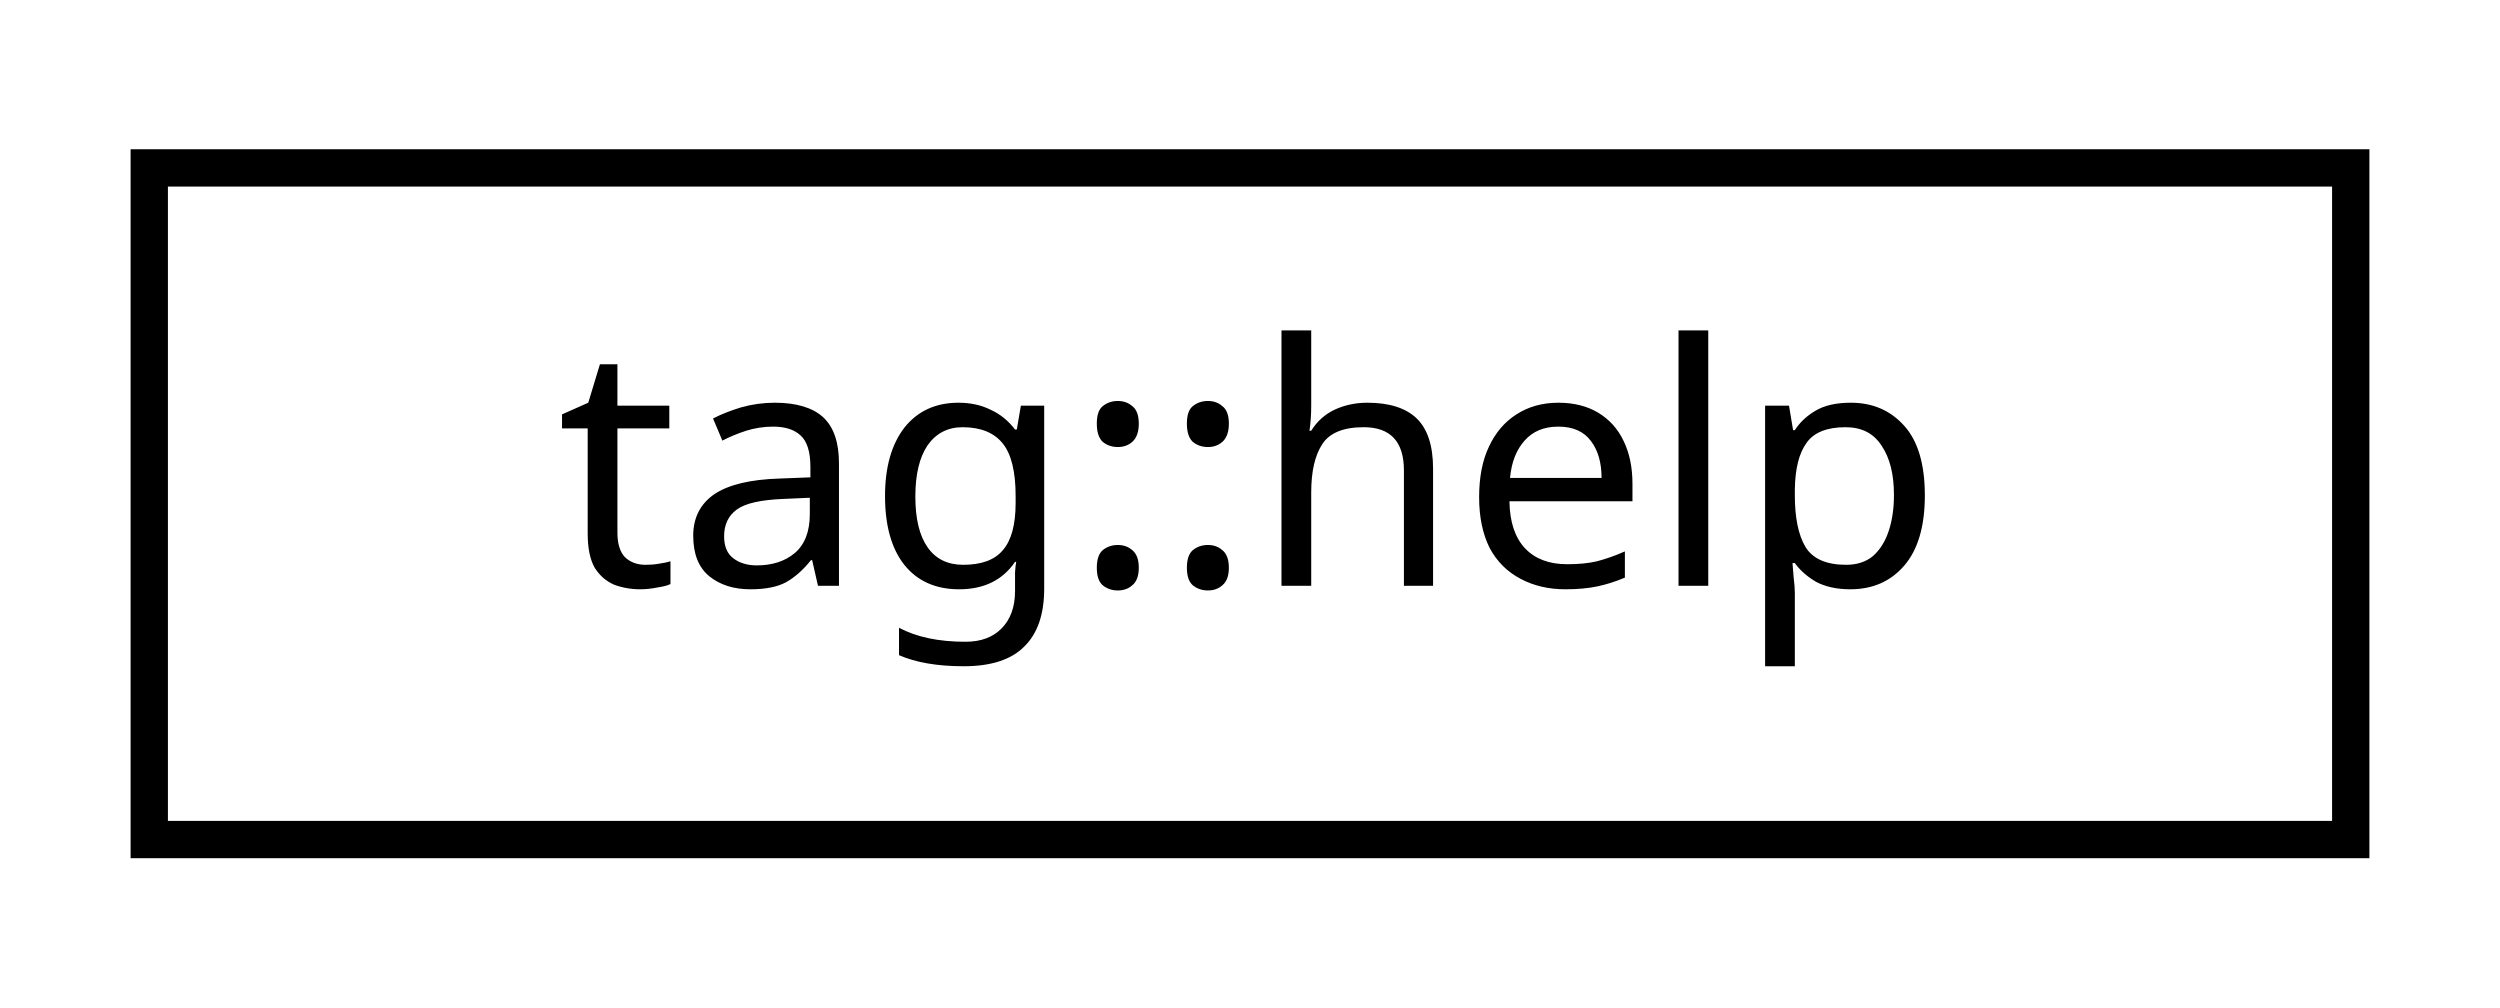
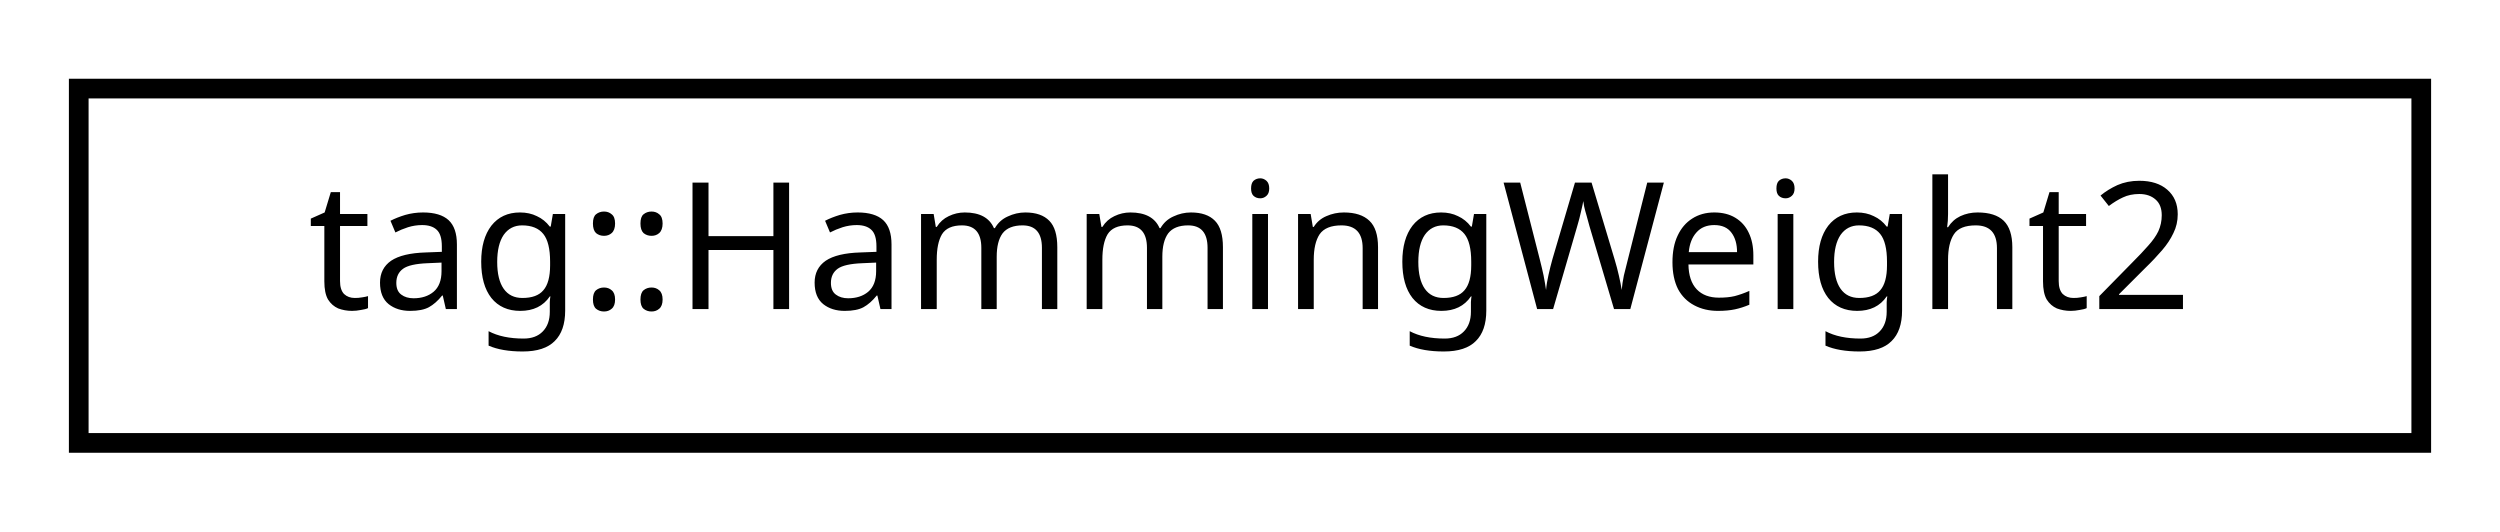
- <svg xmlns="http://www.w3.org/2000/svg" xmlns:xlink="http://www.w3.org/1999/xlink" width="67pt" height="27pt" viewBox="0.00 0.00 67.00 27.00">
+ <svg xmlns="http://www.w3.org/2000/svg" xmlns:xlink="http://www.w3.org/1999/xlink" width="127pt" height="27pt" viewBox="0.00 0.00 127.00 27.00">
  <g id="graph0" class="graph" transform="scale(1 1) rotate(0) translate(4 23)">
    <g id="node1" class="node">
      <g id="a_node1">
-         <a xlink:href="structtag_1_1help.html" target="_top" xlink:title="tag::help">
-           <polygon fill="none" stroke="black" points="0,-0.5 0,-18.5 59,-18.5 59,-0.5 0,-0.5" />
-           <text text-anchor="middle" x="29.5" y="-7.3" font-family="sans-serif" font-size="9.00">tag::help</text>
+         <a xlink:href="structtag_1_1_hamming_weight2.html" target="_top" xlink:title="tag::HammingWeight2">
+           <polygon fill="none" stroke="black" points="0,-0.5 0,-18.5 119,-18.5 119,-0.5 0,-0.5" />
+           <text text-anchor="middle" x="59.5" y="-7.3" font-family="sans-serif" font-size="9.00">tag::HammingWeight2</text>
        </a>
      </g>
    </g>
  </g>
</svg>
